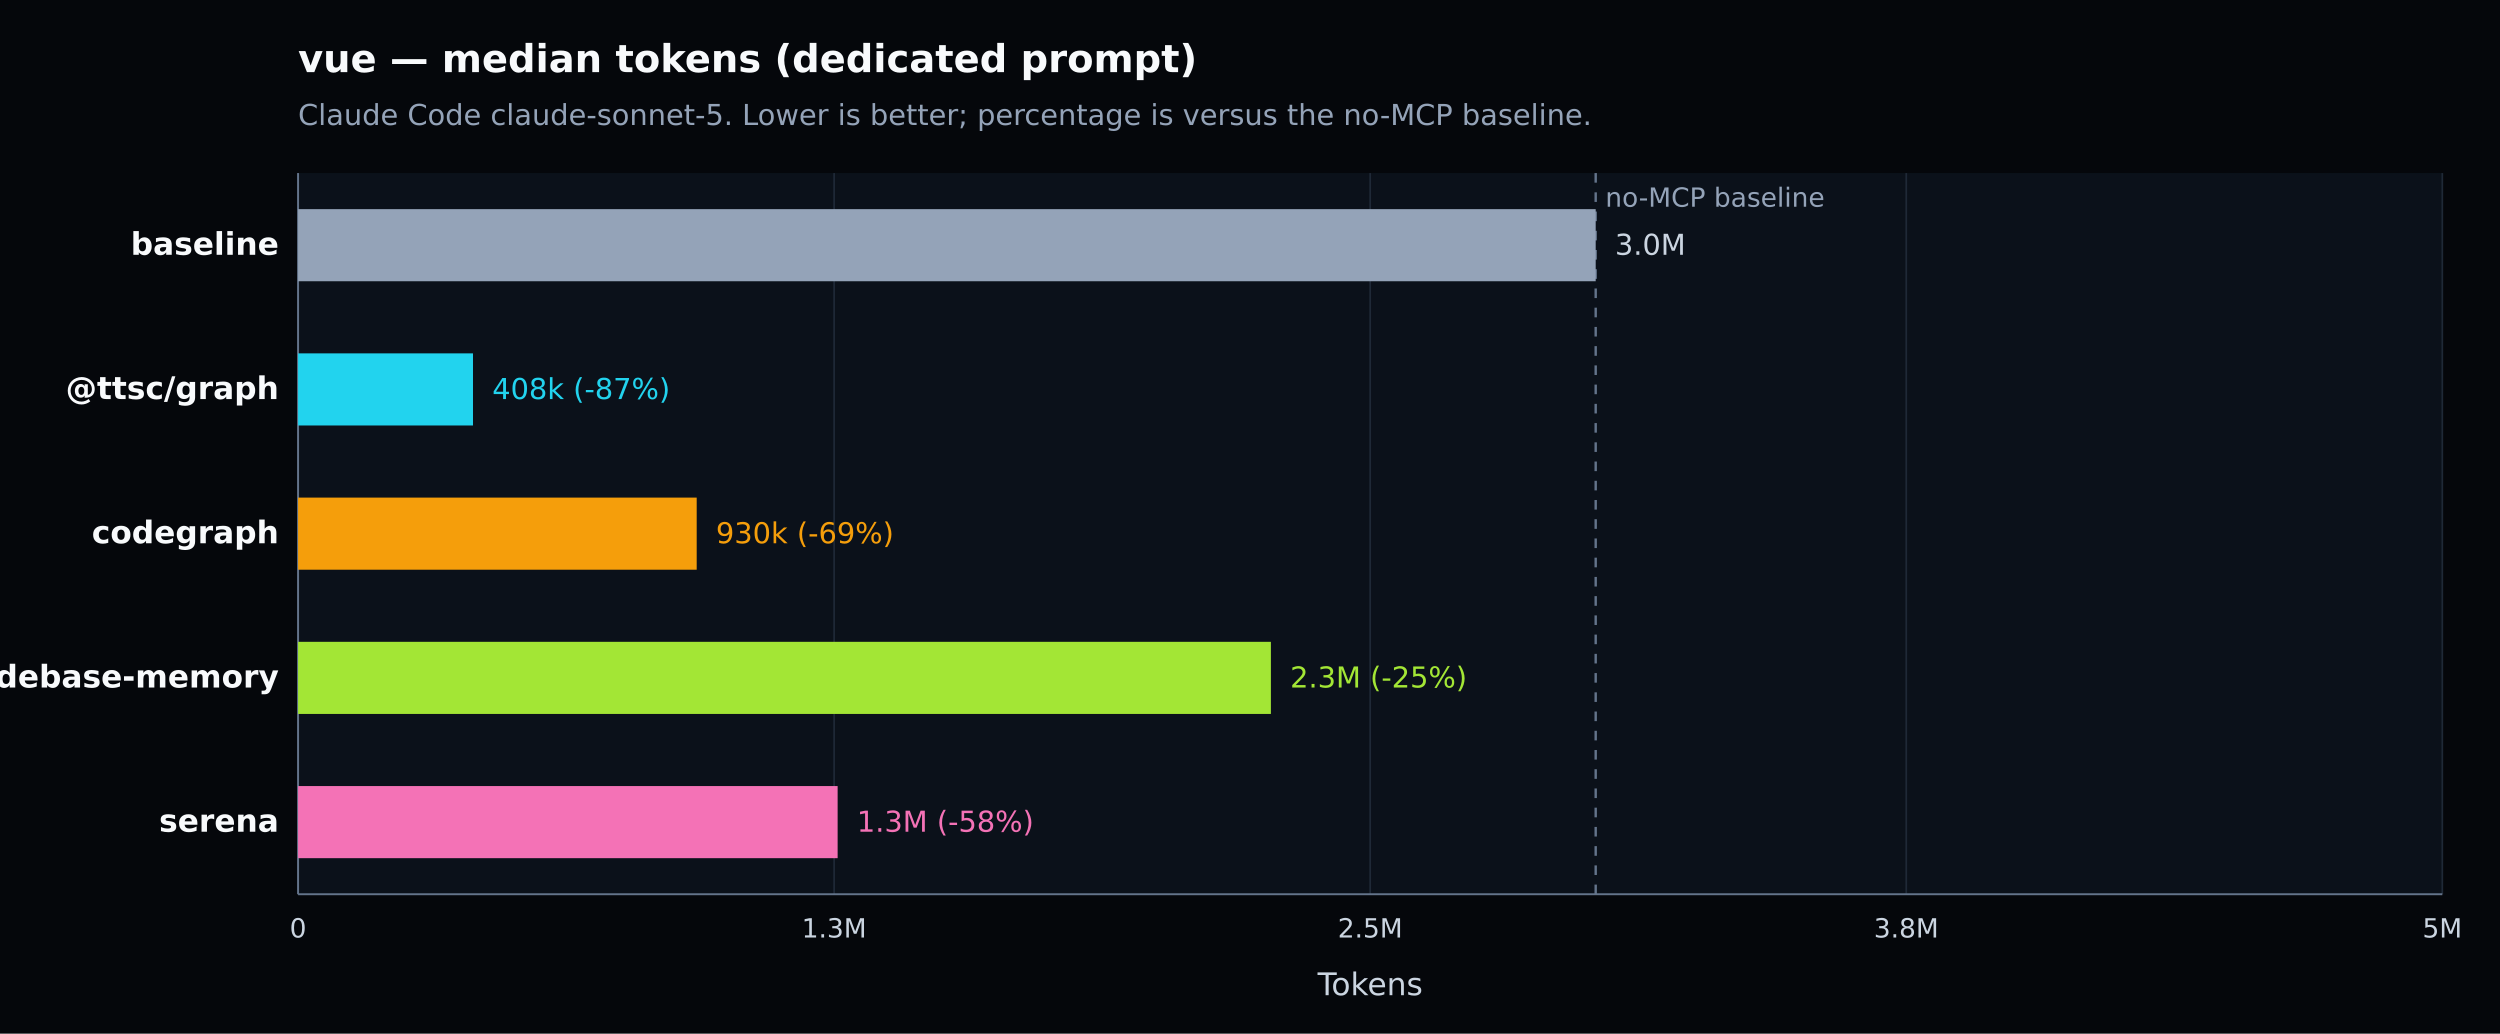
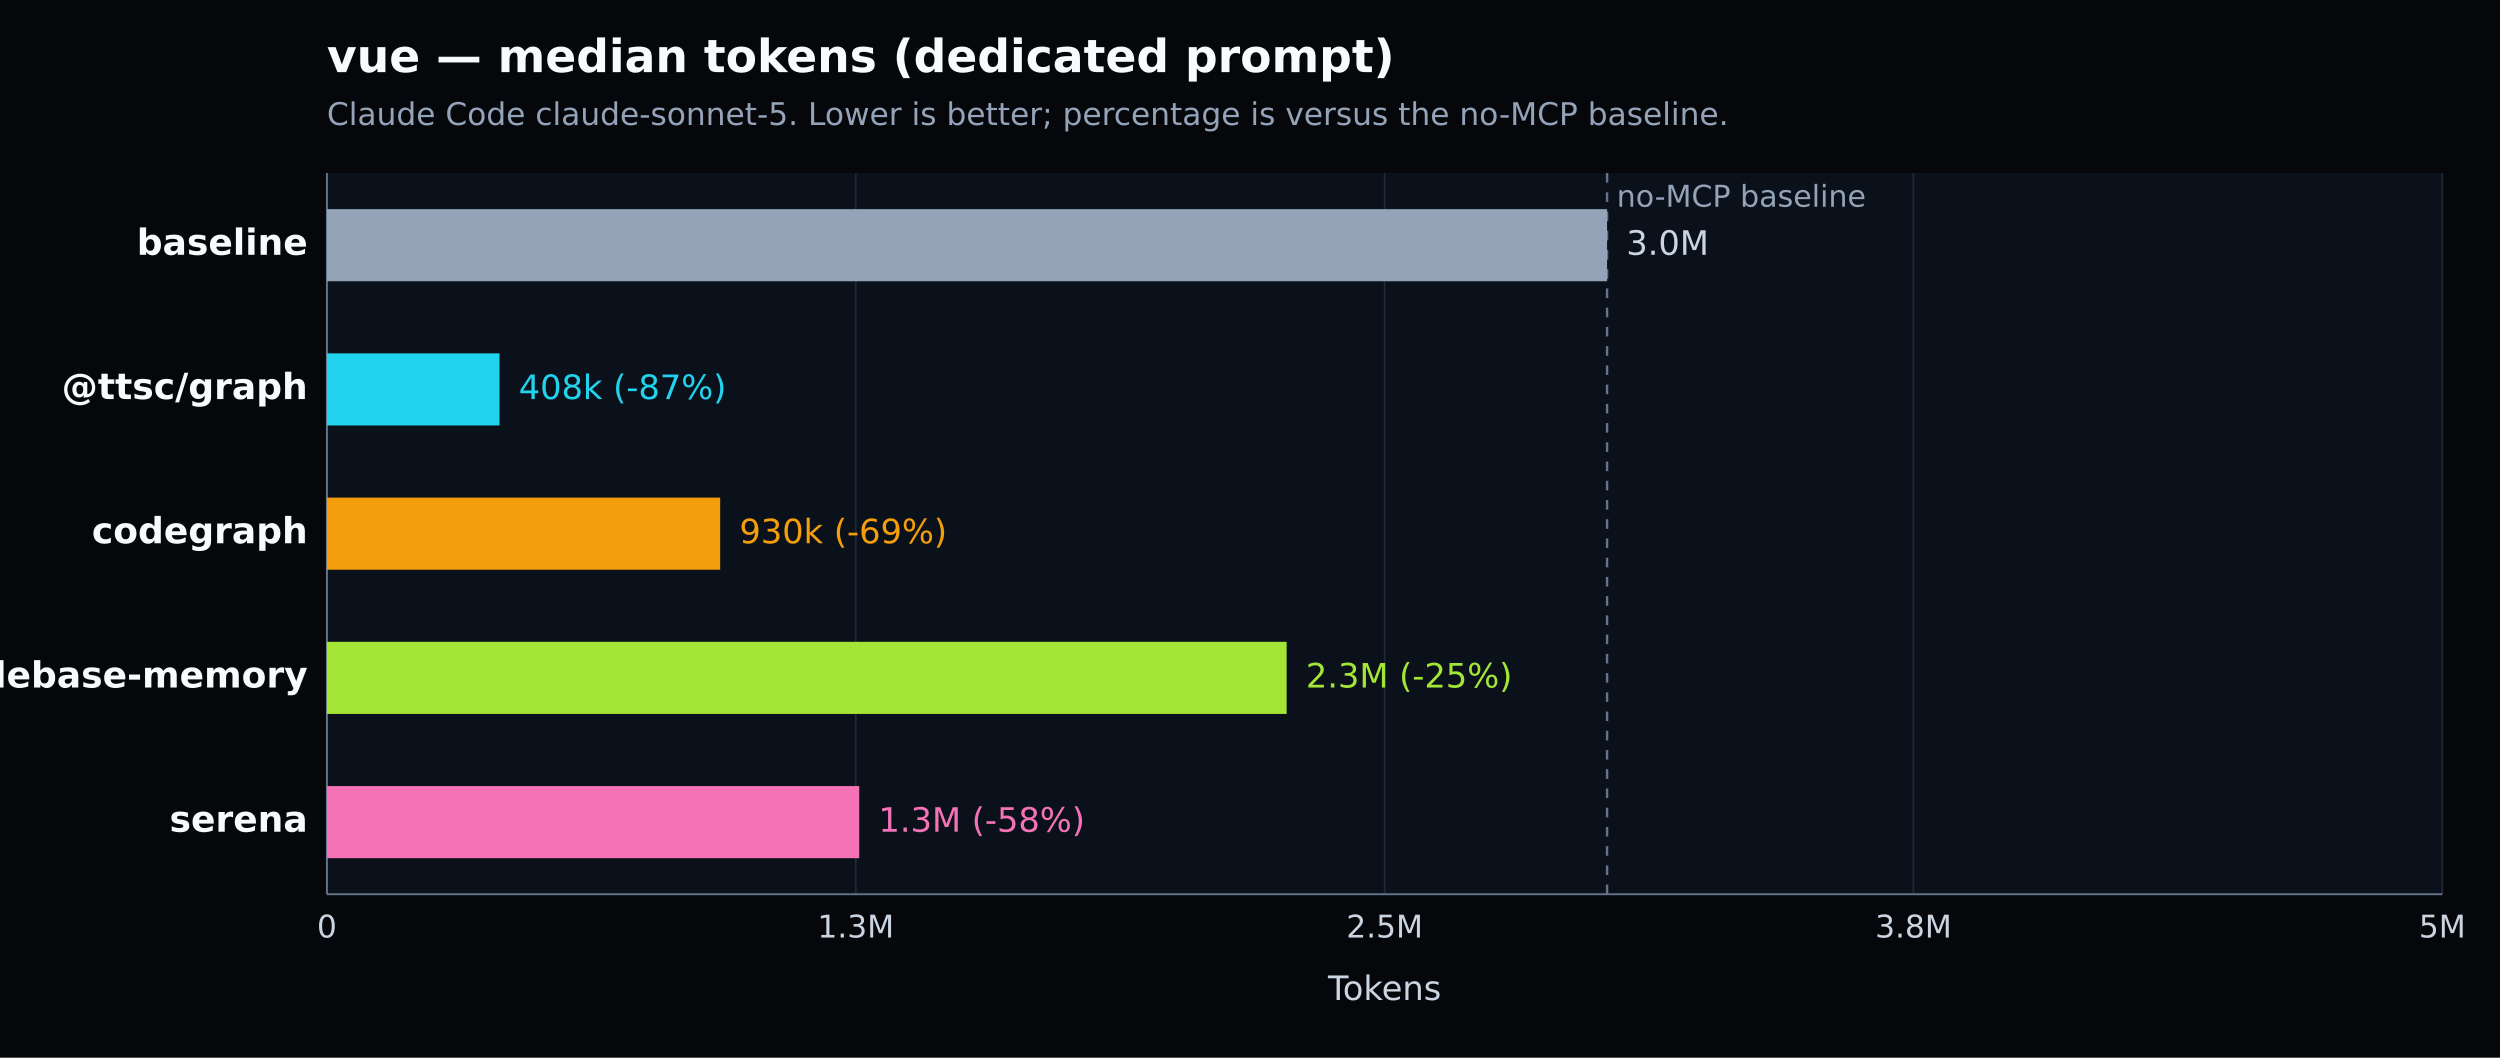
- <svg xmlns="http://www.w3.org/2000/svg" width="1040" height="430" viewBox="0 0 1040 430" version="1.1" role="img" aria-label="vue — median tokens (dedicated prompt). Claude Code claude-sonnet-5. Lower is better; percentage is versus the no-MCP baseline.">
+ <svg xmlns="http://www.w3.org/2000/svg" width="1040" height="440" viewBox="0 0 1040 440" version="1.1" role="img" aria-label="vue — median tokens (dedicated prompt). Claude Code claude-sonnet-5. Lower is better; percentage is versus the no-MCP baseline.">
  <defs>
    <style type="text/css">
   *{stroke-linejoin:round;stroke-linecap:butt}
   text{font-family:DejaVu Sans, Arial, sans-serif}
  </style>
  </defs>
  <g>
-     <path d="M 0 430 L 1040 430 L 1040 0 L 0 0 z" style="fill:#05070b" />
-     <text x="124" y="30" style="fill:#f8fafc;font-size:16px;font-weight:600">vue — median tokens (dedicated prompt)</text>
-     <text x="124" y="52" style="fill:#94a3b8;font-size:12px">Claude Code claude-sonnet-5. Lower is better; percentage is versus the no-MCP baseline.</text>
-     <path d="M 124 72 L 1016 72 L 1016 372 L 124 372 z" style="fill:#0b111a" />
+     <path d="M 0 440 L 1040 440 L 1040 0 L 0 0 z" style="fill:#05070b" />
+     <text x="136" y="30" style="fill:#f8fafc;font-size:19px;font-weight:600">vue — median tokens (dedicated prompt)</text>
+     <text x="136" y="52" style="fill:#94a3b8;font-size:13px">Claude Code claude-sonnet-5. Lower is better; percentage is versus the no-MCP baseline.</text>
+     <path d="M 136 72 L 1016 72 L 1016 372 L 136 372 z" style="fill:#0b111a" />
    <g>
-       <path d="M 124.000 72 L 124.000 372" style="fill:none;stroke:#1f2937;stroke-width:0.7" />
-       <text x="124.000" y="390" style="fill:#cbd5e1;font-size:11px;text-anchor:middle">0</text>
+       <path d="M 136.000 72 L 136.000 372" style="fill:none;stroke:#1f2937;stroke-width:0.7" />
+       <text x="136.000" y="390" style="fill:#cbd5e1;font-size:13px;text-anchor:middle">0</text>
    </g>
    <g>
-       <path d="M 347.000 72 L 347.000 372" style="fill:none;stroke:#1f2937;stroke-width:0.7" />
-       <text x="347.000" y="390" style="fill:#cbd5e1;font-size:11px;text-anchor:middle">1.3M</text>
+       <path d="M 356.000 72 L 356.000 372" style="fill:none;stroke:#1f2937;stroke-width:0.7" />
+       <text x="356.000" y="390" style="fill:#cbd5e1;font-size:13px;text-anchor:middle">1.3M</text>
    </g>
    <g>
-       <path d="M 570.000 72 L 570.000 372" style="fill:none;stroke:#1f2937;stroke-width:0.7" />
-       <text x="570.000" y="390" style="fill:#cbd5e1;font-size:11px;text-anchor:middle">2.5M</text>
+       <path d="M 576.000 72 L 576.000 372" style="fill:none;stroke:#1f2937;stroke-width:0.7" />
+       <text x="576.000" y="390" style="fill:#cbd5e1;font-size:13px;text-anchor:middle">2.5M</text>
    </g>
    <g>
-       <path d="M 793.000 72 L 793.000 372" style="fill:none;stroke:#1f2937;stroke-width:0.7" />
-       <text x="793.000" y="390" style="fill:#cbd5e1;font-size:11px;text-anchor:middle">3.8M</text>
+       <path d="M 796.000 72 L 796.000 372" style="fill:none;stroke:#1f2937;stroke-width:0.7" />
+       <text x="796.000" y="390" style="fill:#cbd5e1;font-size:13px;text-anchor:middle">3.8M</text>
    </g>
    <g>
      <path d="M 1016.000 72 L 1016.000 372" style="fill:none;stroke:#1f2937;stroke-width:0.7" />
-       <text x="1016.000" y="390" style="fill:#cbd5e1;font-size:11px;text-anchor:middle">5M</text>
+       <text x="1016.000" y="390" style="fill:#cbd5e1;font-size:13px;text-anchor:middle">5M</text>
    </g>
-     <path d="M 124 372 L 1016 372" style="fill:none;stroke:#64748b;stroke-width:0.8" />
-     <path d="M 124 72 L 124 372" style="fill:none;stroke:#64748b;stroke-width:0.8" />
-     <text x="570.000" y="414" style="fill:#cbd5e1;font-size:13px;text-anchor:middle">Tokens</text>
-     <line x1="663.808" y1="72" x2="663.808" y2="372" style="stroke:#64748b;stroke-width:1;stroke-dasharray:4 4" />
-     <text x="667.808" y="86" style="fill:#94a3b8;font-size:11px">no-MCP baseline</text>
+     <path d="M 136 372 L 1016 372" style="fill:none;stroke:#64748b;stroke-width:0.8" />
+     <path d="M 136 72 L 136 372" style="fill:none;stroke:#64748b;stroke-width:0.8" />
+     <text x="576.000" y="416" style="fill:#cbd5e1;font-size:14px;text-anchor:middle">Tokens</text>
+     <line x1="668.546" y1="72" x2="668.546" y2="372" style="stroke:#64748b;stroke-width:1;stroke-dasharray:4 4" />
+     <text x="672.546" y="86" style="fill:#94a3b8;font-size:12.5px">no-MCP baseline</text>
    <g>
-       <text x="116" y="106.000" style="fill:#f8fafc;font-size:13px;font-weight:600;text-anchor:end">baseline</text>
-       <rect x="124" y="87.000" width="539.808" height="30" style="fill:#94a3b8" />
-       <text x="671.808" y="106.000" style="fill:#cbd5e1;font-size:12px">3.0M</text>
+       <text x="128" y="106.000" style="fill:#f8fafc;font-size:15px;font-weight:600;text-anchor:end">baseline</text>
+       <rect x="136" y="87.000" width="532.546" height="30" style="fill:#94a3b8" />
+       <text x="676.546" y="106.000" style="fill:#cbd5e1;font-size:14px">3.0M</text>
    </g>
    <g>
-       <text x="116" y="166.000" style="fill:#f8fafc;font-size:13px;font-weight:600;text-anchor:end">@ttsc/graph</text>
-       <rect x="124" y="147.000" width="72.765" height="30" style="fill:#22d3ee" />
-       <text x="204.765" y="166.000" style="fill:#22d3ee;font-size:12px">408k (-87%)</text>
+       <text x="128" y="166.000" style="fill:#f8fafc;font-size:15px;font-weight:600;text-anchor:end">@ttsc/graph</text>
+       <rect x="136" y="147.000" width="71.786" height="30" style="fill:#22d3ee" />
+       <text x="215.786" y="166.000" style="fill:#22d3ee;font-size:14px">408k (-87%)</text>
    </g>
    <g>
-       <text x="116" y="226.000" style="fill:#f8fafc;font-size:13px;font-weight:600;text-anchor:end">codegraph</text>
-       <rect x="124" y="207.000" width="165.825" height="30" style="fill:#f59e0b" />
-       <text x="297.825" y="226.000" style="fill:#f59e0b;font-size:12px">930k (-69%)</text>
+       <text x="128" y="226.000" style="fill:#f8fafc;font-size:15px;font-weight:600;text-anchor:end">codegraph</text>
+       <rect x="136" y="207.000" width="163.595" height="30" style="fill:#f59e0b" />
+       <text x="307.595" y="226.000" style="fill:#f59e0b;font-size:14px">930k (-69%)</text>
    </g>
    <g>
-       <text x="116" y="286.000" style="fill:#f8fafc;font-size:13px;font-weight:600;text-anchor:end">codebase-memory</text>
-       <rect x="124" y="267.000" width="404.691" height="30" style="fill:#a3e635" />
-       <text x="536.691" y="286.000" style="fill:#a3e635;font-size:12px">2.3M (-25%)</text>
+       <text x="128" y="286.000" style="fill:#f8fafc;font-size:15px;font-weight:600;text-anchor:end">codebase-memory</text>
+       <rect x="136" y="267.000" width="399.246" height="30" style="fill:#a3e635" />
+       <text x="543.246" y="286.000" style="fill:#a3e635;font-size:14px">2.3M (-25%)</text>
    </g>
    <g>
-       <text x="116" y="346.000" style="fill:#f8fafc;font-size:13px;font-weight:600;text-anchor:end">serena</text>
-       <rect x="124" y="327.000" width="224.456" height="30" style="fill:#f472b6" />
-       <text x="356.456" y="346.000" style="fill:#f472b6;font-size:12px">1.3M (-58%)</text>
+       <text x="128" y="346.000" style="fill:#f8fafc;font-size:15px;font-weight:600;text-anchor:end">serena</text>
+       <rect x="136" y="327.000" width="221.437" height="30" style="fill:#f472b6" />
+       <text x="365.437" y="346.000" style="fill:#f472b6;font-size:14px">1.3M (-58%)</text>
    </g>
  </g>
</svg>
